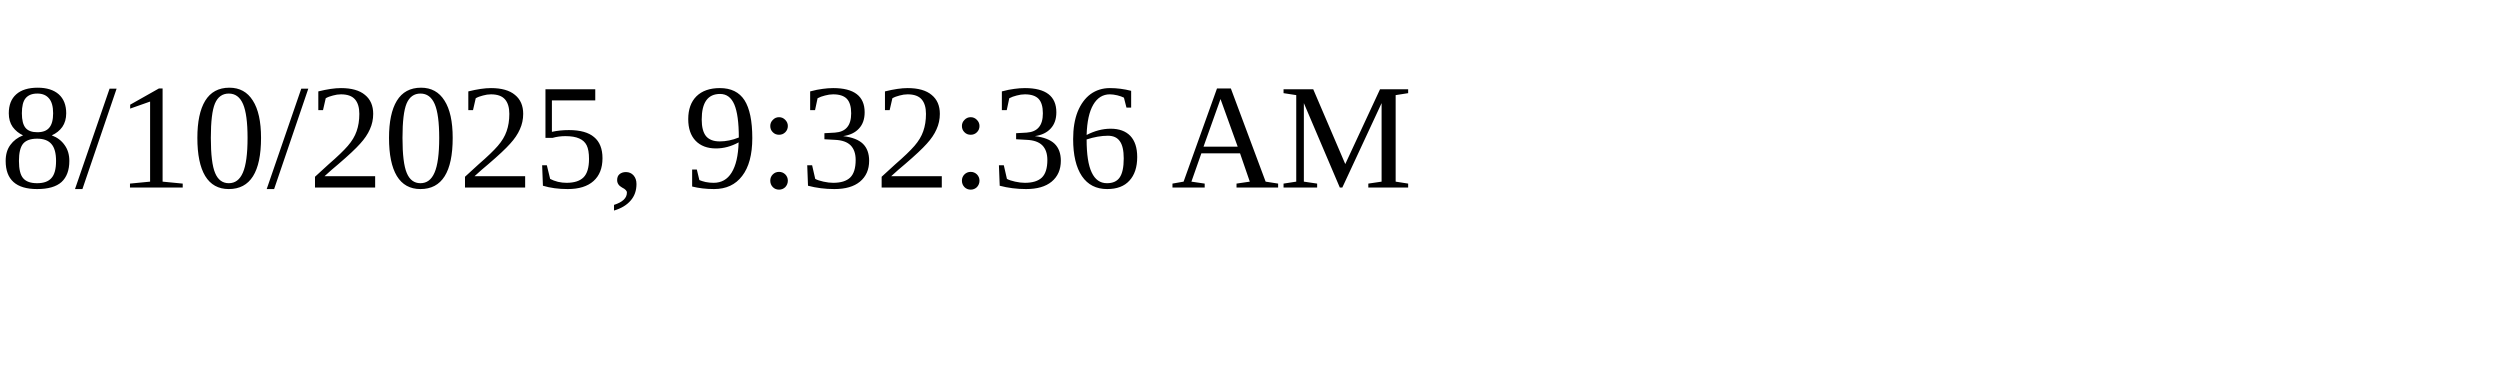
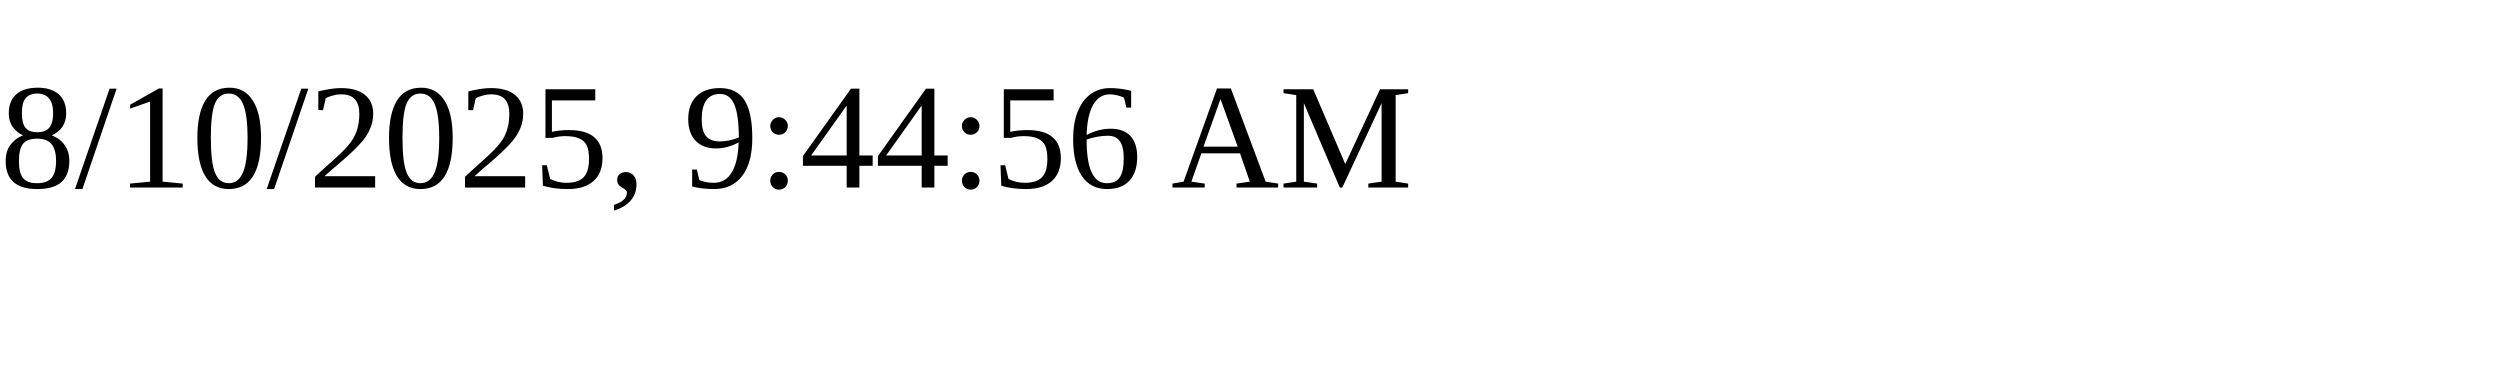
<svg xmlns="http://www.w3.org/2000/svg" height="30" width="200">
-   <text x="0" y="15">8/10/2025, 9:32:36 AM</text>
+   <text x="0" y="15">8/10/2025, 9:44:56 AM</text>
</svg>
